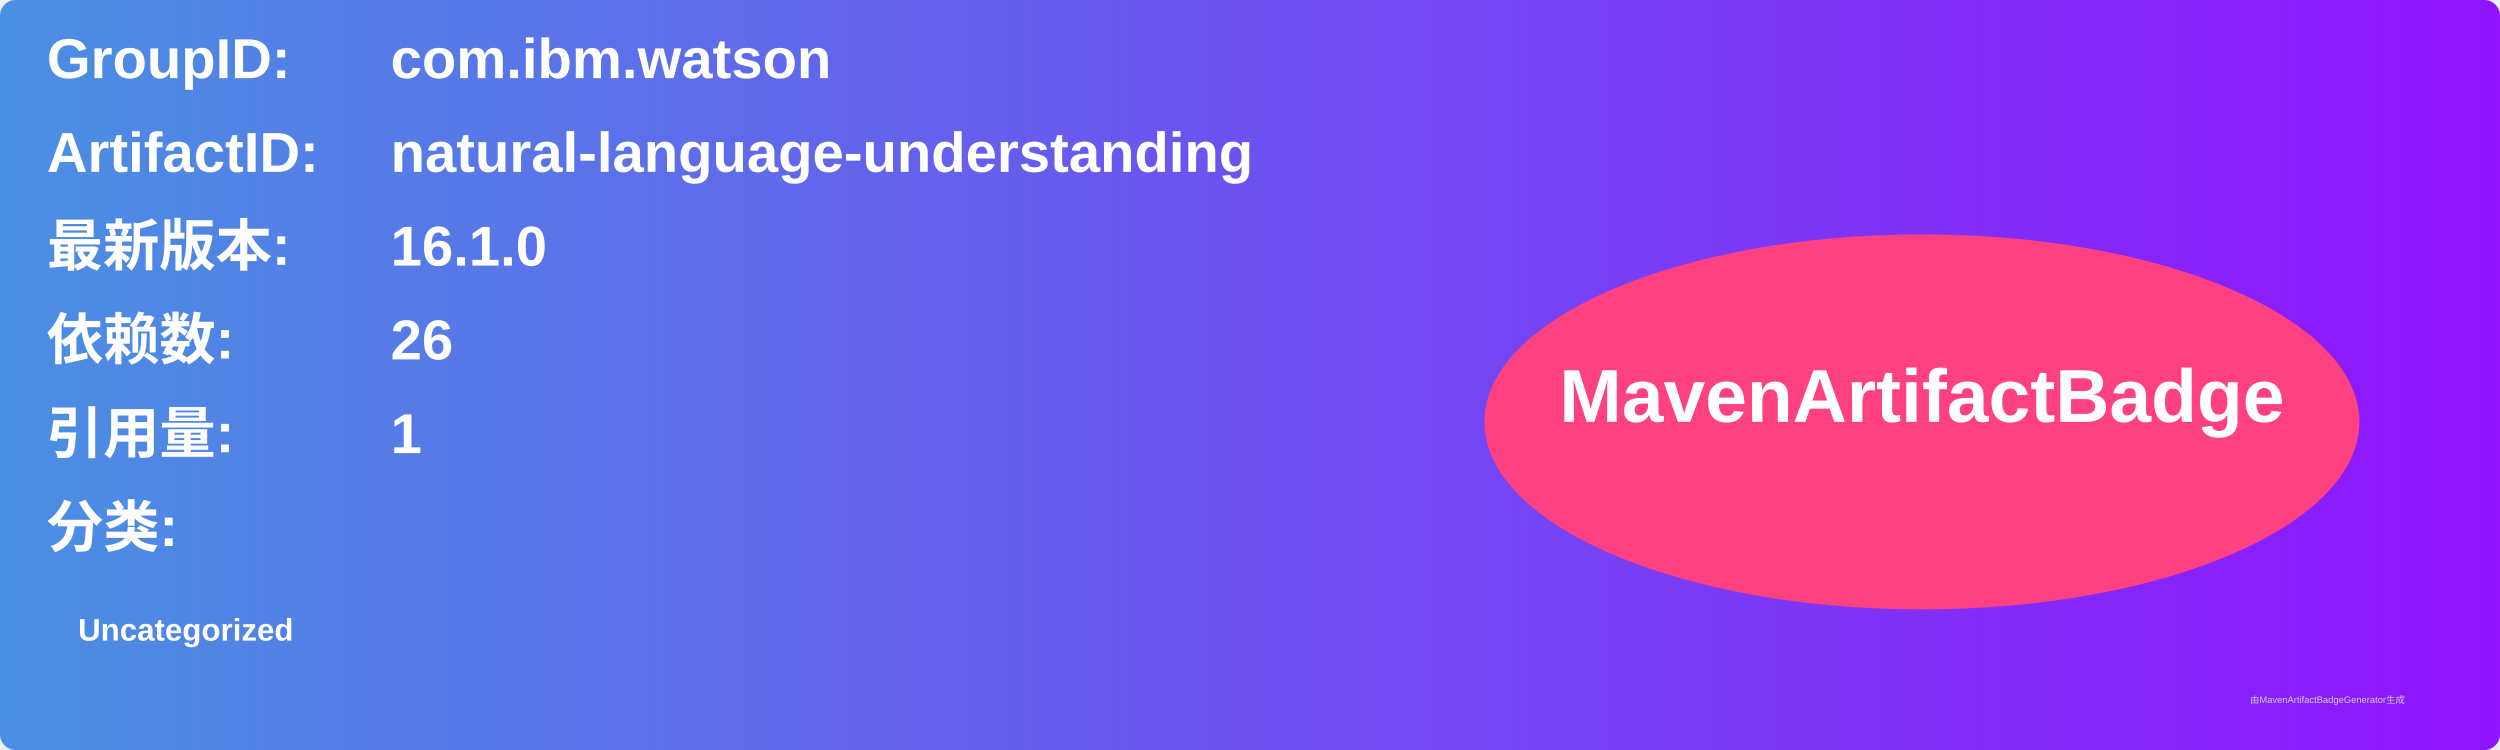
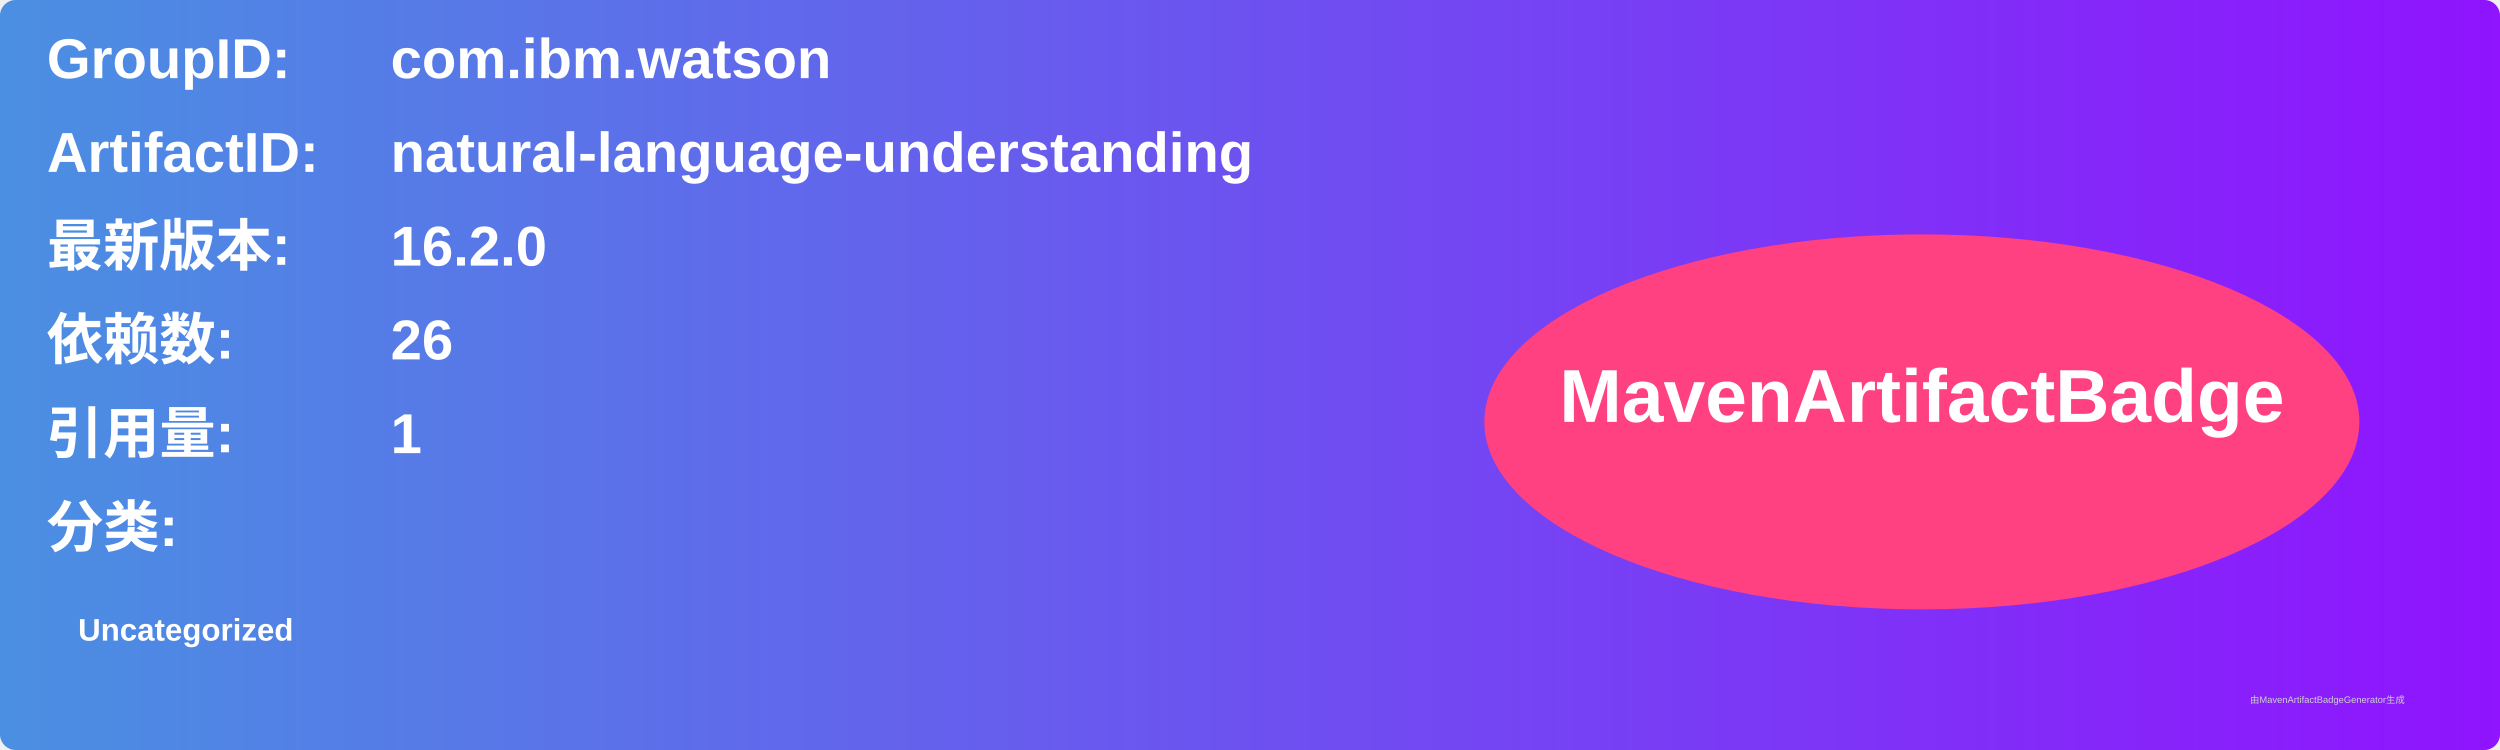
<svg xmlns="http://www.w3.org/2000/svg" width="800" height="240" viewBox="0 0 800 240">
  <linearGradient id="grad" x1="0%" y1="0%" x2="100%" y2="0%">
    <stop offset="0%" stop-color="#4a90e2" />
    <stop offset="100%" stop-color="#9013fe" />
  </linearGradient>
  <rect width="100%" height="100%" rx="5" ry="5" fill="url(#grad)" />
  <g transform="translate(15, 15)">
    <text x="0" y="10" font-family="Arial" font-size="18" fill="white" font-weight="bold" width="260">GroupID:</text>
    <text x="110" y="10" font-family="Arial" font-size="18" fill="white" font-weight="bold" width="460">com.ibm.watson</text>
    <text x="0" y="40" font-family="Arial" font-size="18" fill="white" font-weight="bold" width="260">ArtifactID:</text>
    <text x="110" y="40" font-family="Arial" font-size="18" fill="white" font-weight="bold" width="460">natural-language-understanding</text>
    <text x="0" y="70" font-family="Arial" font-size="18" fill="white" font-weight="bold">最新版本:</text>
    <text x="110" y="70" font-family="Arial" font-size="18" fill="white" font-weight="bold">
-       <tspan font-weight="bold">16.1.0</tspan>
+       <tspan font-weight="bold">16.2.0</tspan>
    </text>
    <text x="0" y="100" font-family="Arial" font-size="18" fill="white" font-weight="bold">依赖数: </text>
    <text x="110" y="100" font-family="Arial" font-size="18" fill="white">
      <tspan font-weight="bold">26</tspan>
    </text>
    <text x="0" y="130" font-family="Arial" font-size="18" fill="white" font-weight="bold">引用量: </text>
    <text x="110" y="130" font-family="Arial" font-size="18" fill="white">
      <tspan font-weight="bold">1</tspan>
    </text>
    <text x="0" y="160" font-family="Arial" font-size="18" fill="white" font-weight="bold">分类:</text>
    <text x="10" y="190" font-family="Arial" font-size="10" fill="white">
      <tspan font-weight="bold">Uncategorized</tspan>
    </text>
    <ellipse cx="600" cy="120" rx="140" ry="60" fill="#ff4081" />
    <text x="600" y="120" text-anchor="middle" font-family="Arial" font-size="24" fill="white" font-weight="bold">MavenArtifactBadge</text>
  </g>
  <text x="720" y="225" font-family="Arial" font-size="3" fill="#d0d0d0">由MavenArtifactBadgeGenerator生成</text>
</svg>
